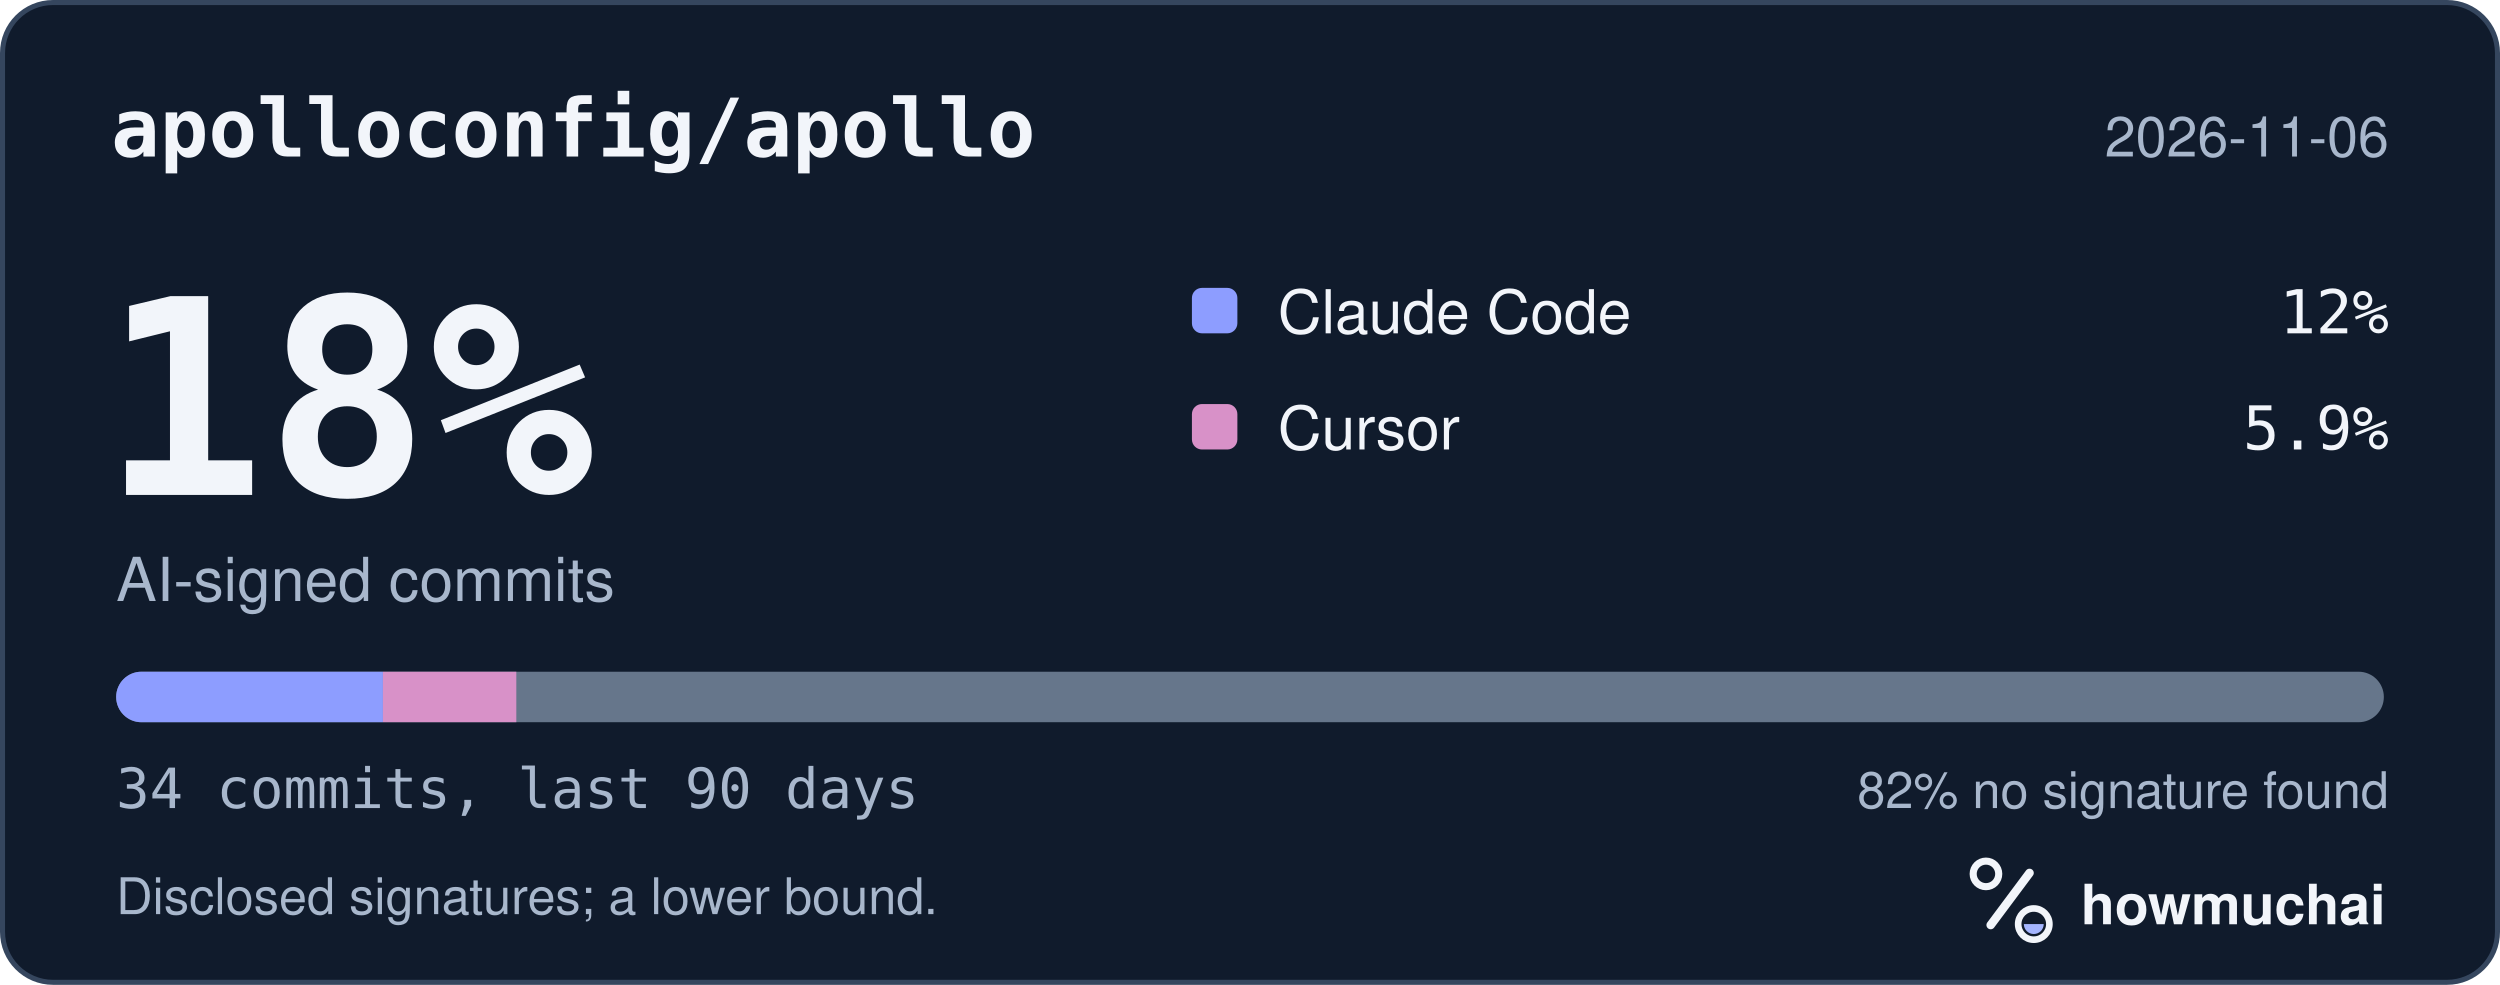
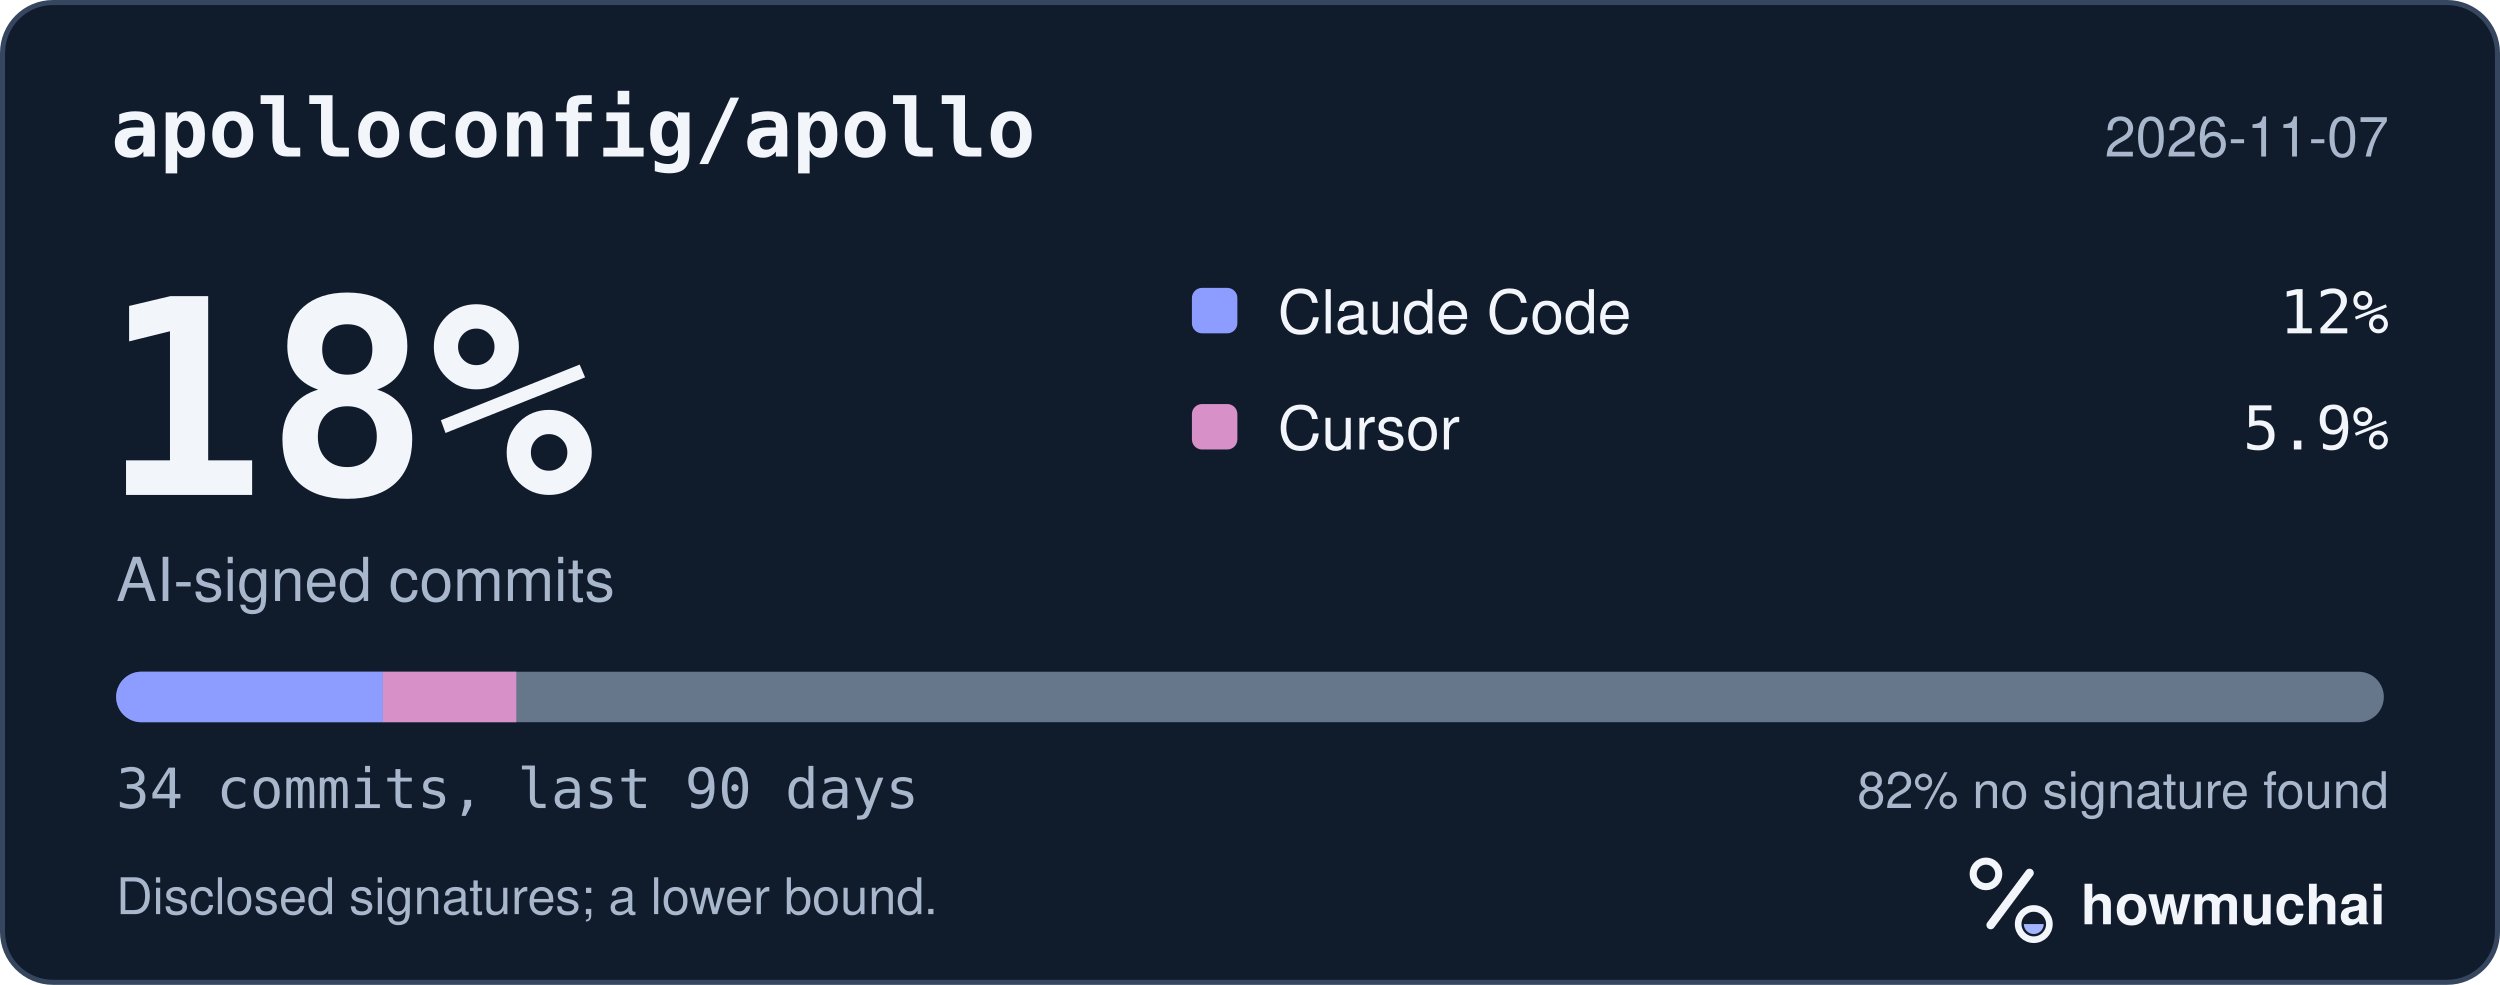
<svg xmlns="http://www.w3.org/2000/svg" width="495" height="195" viewBox="0 0 495 195" role="img" aria-labelledby="hm-t hm-d">
  <rect x="0.5" y="0.5" width="494" height="194" rx="10" fill="#101B2C" stroke="#35465E" />
  <text x="22" y="31" fill="#F2F5FA" font-family="ui-monospace, SF Mono, Menlo, Consolas, IBM Plex Mono, monospace" font-size="16" font-weight="600">apolloconfig/apollo</text>
-   <text x="473" y="31" fill="#A8B7CC" font-family="-apple-system, BlinkMacSystemFont, Segoe UI, Helvetica, Arial, Fira Sans, sans-serif" font-size="11" text-anchor="end">2026-11-06</text>
+   <text x="473" y="31" fill="#A8B7CC" font-family="-apple-system, BlinkMacSystemFont, Segoe UI, Helvetica, Arial, Fira Sans, sans-serif" font-size="11" text-anchor="end">2026-11-07</text>
  <text x="20" y="98" fill="#F2F5FA" font-family="ui-monospace, SF Mono, Menlo, Consolas, IBM Plex Mono, monospace" font-size="54" font-weight="700">18%</text>
  <text x="23" y="119" fill="#A8B7CC" font-family="-apple-system, BlinkMacSystemFont, Segoe UI, Helvetica, Arial, Fira Sans, sans-serif" font-size="12">AI-signed commits</text>
  <rect x="236" y="57" width="9" height="9" rx="2" fill="#8D9DFF" />
  <text x="253" y="66" fill="#F2F5FA" font-family="-apple-system, BlinkMacSystemFont, Segoe UI, Helvetica, Arial, Fira Sans, sans-serif" font-size="12">Claude Code</text>
  <text x="473" y="66" fill="#F2F5FA" font-family="ui-monospace, SF Mono, Menlo, Consolas, IBM Plex Mono, monospace" font-size="12" text-anchor="end">12%</text>
  <rect x="236" y="80" width="9" height="9" rx="2" fill="#D891C8" />
  <text x="253" y="89" fill="#F2F5FA" font-family="-apple-system, BlinkMacSystemFont, Segoe UI, Helvetica, Arial, Fira Sans, sans-serif" font-size="12">Cursor</text>
  <text x="473" y="89" fill="#F2F5FA" font-family="ui-monospace, SF Mono, Menlo, Consolas, IBM Plex Mono, monospace" font-size="12" text-anchor="end">5.9%</text>
  <defs>
    <clipPath id="hm-bar">
      <rect x="23" y="133" width="449" height="10" rx="5" />
    </clipPath>
  </defs>
  <rect x="23" y="133" width="449" height="10" rx="5" fill="#66768B" />
  <g clip-path="url(#hm-bar)">
    <rect x="23.00" y="133" width="52.82" height="10" fill="#8D9DFF" />
    <rect x="75.82" y="133" width="26.41" height="10" fill="#D891C8" />
  </g>
  <text x="23" y="160" fill="#A8B7CC" font-family="ui-monospace, SF Mono, Menlo, Consolas, IBM Plex Mono, monospace" font-size="11">34 commits, last 90 days</text>
  <text x="473" y="160" fill="#A8B7CC" font-family="-apple-system, BlinkMacSystemFont, Segoe UI, Helvetica, Arial, Fira Sans, sans-serif" font-size="10" text-anchor="end">82% no signature found</text>
  <text x="23" y="181" fill="#A8B7CC" font-family="-apple-system, BlinkMacSystemFont, Segoe UI, Helvetica, Arial, Fira Sans, sans-serif" font-size="10">Disclosed signatures; a lower bound.</text>
  <g transform="translate(386 166) scale(0.046875)">
    <circle cx="154" cy="150" r="54" fill="none" stroke="#F2F5FA" stroke-width="30" />
    <path d="M174 366 338 146" fill="none" stroke="#F2F5FA" stroke-width="36" stroke-linecap="round" />
    <circle cx="356" cy="362" r="66" fill="none" stroke="#F2F5FA" stroke-width="28" />
    <path d="M314 362a42 42 0 0 0 84 0Z" fill="#A4B5FF" />
  </g>
  <text x="412" y="183" fill="#F2F5FA" font-family="-apple-system, BlinkMacSystemFont, Segoe UI, Helvetica, Arial, Fira Sans, sans-serif" font-size="11" font-weight="650">howmuchai</text>
</svg>
